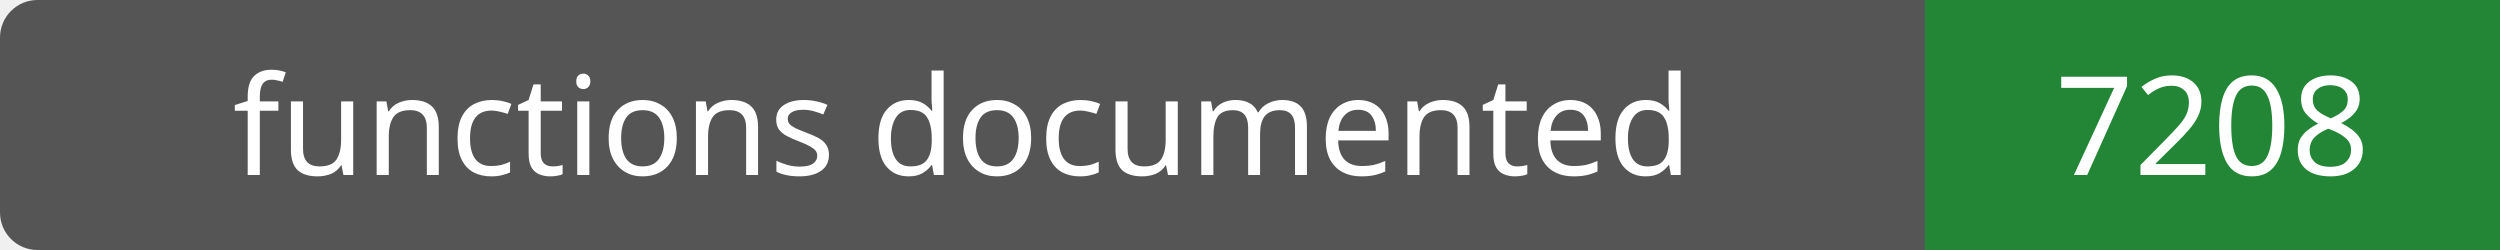
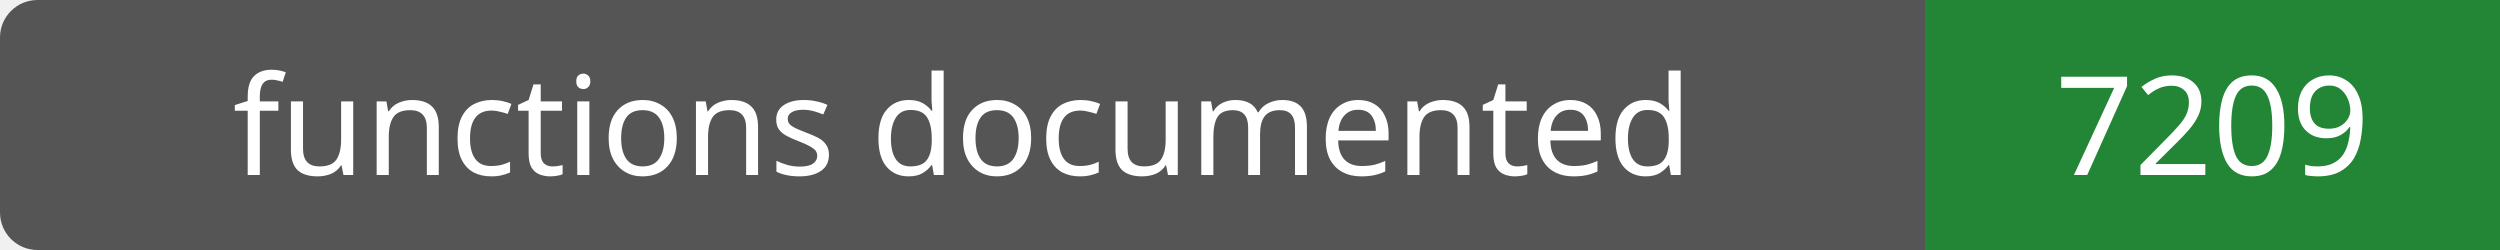
- <svg xmlns="http://www.w3.org/2000/svg" width="200" height="20" role="img" aria-label="functions documented: 7208">
+ <svg xmlns="http://www.w3.org/2000/svg" width="200" height="20" role="img" aria-label="functions documented: 7209">
  <rect width="200" height="20" rx="3" fill="#555" />
  <path fill="#238636" d="M154 0h46v20H154z" />
  <g fill="#fff" text-anchor="middle" font-family="Verdana,sans-serif" font-size="11">
    <text x="77.0" y="14">functions documented</text>
-     <text x="177.0" y="14">7208</text>
+     <text x="177.0" y="14">7209</text>
  </g>
</svg>
